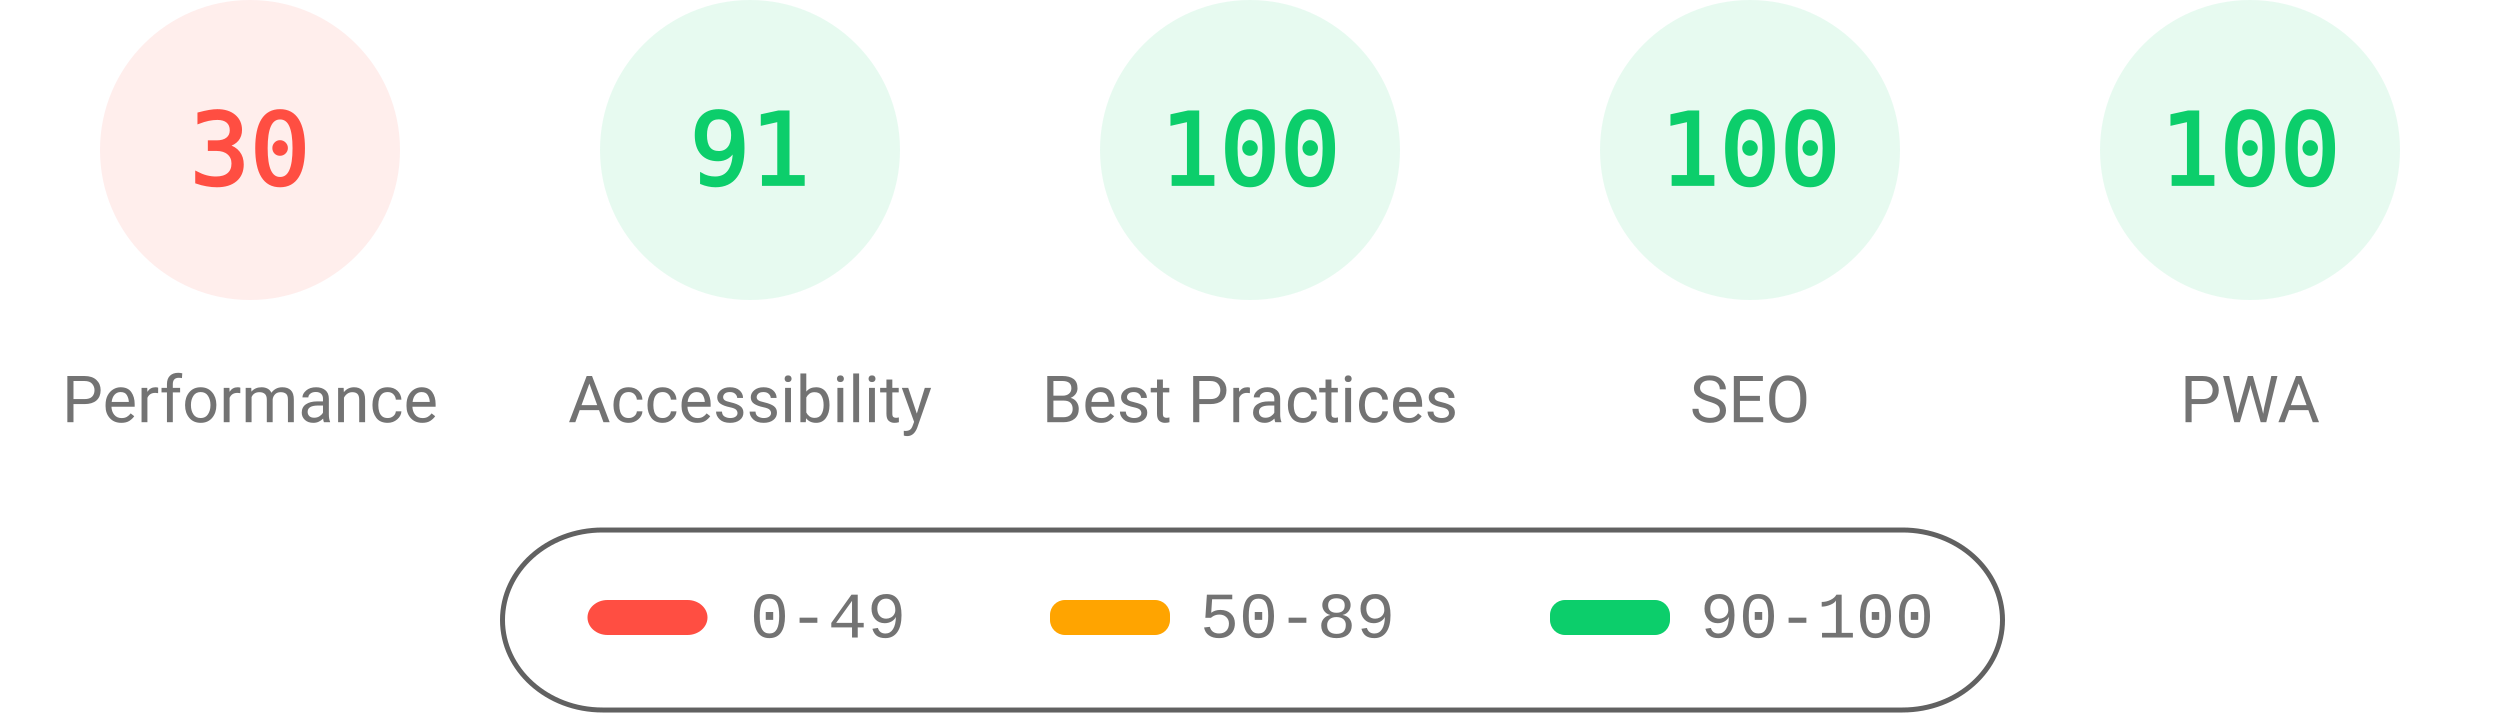
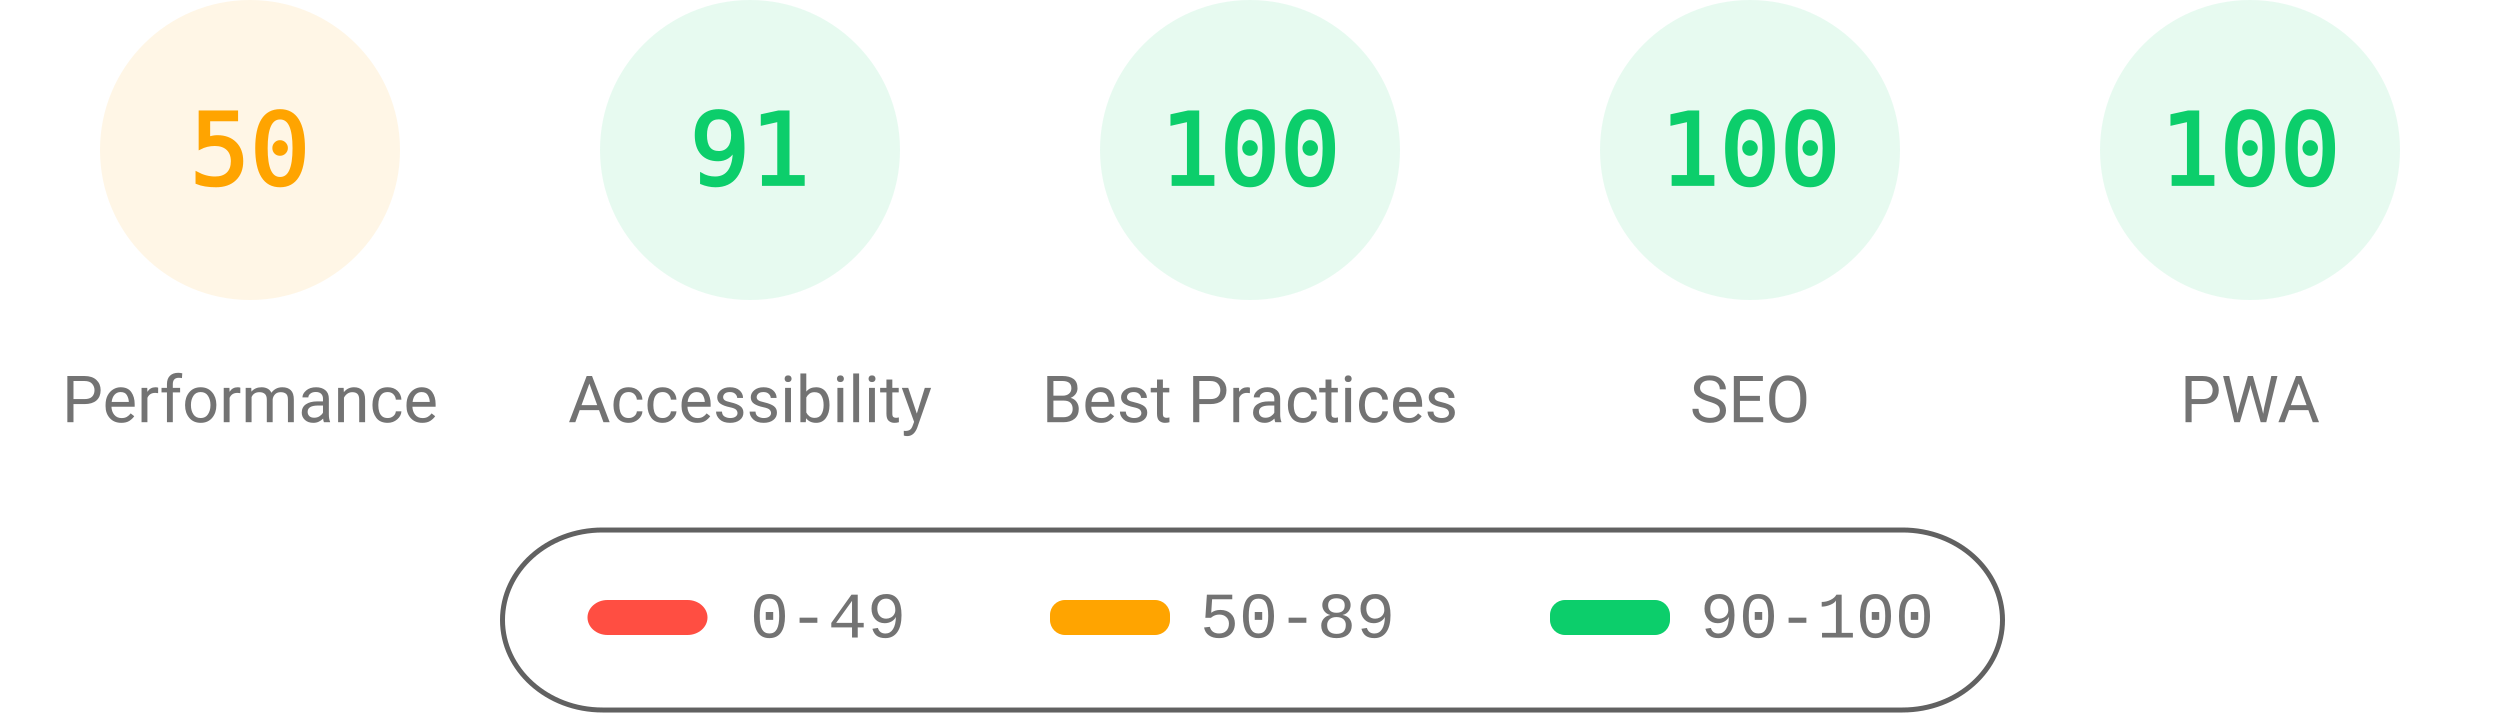
<svg xmlns="http://www.w3.org/2000/svg" fill="none" width="1000" height="285">
  <style>.gauge-base{opacity:.1}.gauge-arc{fill:none;animation-delay:250ms;stroke-linecap:round;transform:rotate(-90deg);transform-origin:100px 60px;animation:load-gauge 1s ease forwards}.guage-text{font-size:40px;font-family:monospace;text-align:center}.guage-red{color:#ff4e42;fill:#ff4e42;stroke:#ff4e42}.guage-orange{color:#ffa400;fill:#ffa400;stroke:#ffa400}.guage-green{color:#0cce6b;fill:#0cce6b;stroke:#0cce6b}.guage-undefined{color:#5c5c5c;fill:#5c5c5c;stroke:#5c5c5c}.guage-title{color:#737373;fill:#737373;stroke:none;font-size:26px;line-height:26px;font-family:Roboto,Halvetica,Arial,sans-serif}@keyframes load-gauge{from{stroke-dasharray:0 352.858}}</style>
-   <svg class="guage-div guage-perf guage-red" viewBox="0 0 200 200" width="200" height="200">
+   <svg class="guage-div guage-perf guage-orange" viewBox="0 0 200 200" width="200" height="200">
    <circle class="gauge-base" r="56" cx="100" cy="60" stroke-width="8" />
-     <circle class="gauge-arc guage-arc-1" r="56" cx="100" cy="60" stroke-width="8" style="stroke-dasharray:105.557,351.858" />
-     <text class="guage-text" x="100" y="60" alignment-baseline="central" dominant-baseline="central" text-anchor="middle">30</text>
+     <circle class="gauge-arc guage-arc-1" r="56" cx="100" cy="60" stroke-width="8" style="stroke-dasharray:175.929,351.858" />
+     <text class="guage-text" x="100" y="60" alignment-baseline="central" dominant-baseline="central" text-anchor="middle">50</text>
    <text class="guage-title" x="100" y="160" alignment-baseline="central" dominant-baseline="central" text-anchor="middle">Performance</text>
  </svg>
  <svg class="guage-div guage-acc guage-green" viewBox="0 0 200 200" width="200" height="200" x="200">
    <circle class="gauge-base" r="56" cx="100" cy="60" stroke-width="8" />
    <circle class="gauge-arc guage-arc-2" r="56" cx="100" cy="60" stroke-width="8" style="stroke-dasharray:320.191,351.858" />
    <text class="guage-text" x="100" y="60" alignment-baseline="central" dominant-baseline="central" text-anchor="middle">91</text>
    <text class="guage-title" x="100" y="160" alignment-baseline="central" dominant-baseline="central" text-anchor="middle">Accessibility</text>
  </svg>
  <svg class="guage-div guage-best guage-green" viewBox="0 0 200 200" width="200" height="200" x="400">
    <circle class="gauge-base" r="56" cx="100" cy="60" stroke-width="8" />
    <circle class="gauge-arc guage-arc-3" r="56" cx="100" cy="60" stroke-width="8" style="stroke-dasharray:351.858,351.858" />
    <text class="guage-text" x="100" y="60" alignment-baseline="central" dominant-baseline="central" text-anchor="middle">100</text>
    <text class="guage-title" x="100" y="160" alignment-baseline="central" dominant-baseline="central" text-anchor="middle">Best Practices</text>
  </svg>
  <svg class="guage-div guage-seo guage-green" viewBox="0 0 200 200" width="200" height="200" x="600">
    <circle class="gauge-base" r="56" cx="100" cy="60" stroke-width="8" />
    <circle class="gauge-arc guage-arc-4" r="56" cx="100" cy="60" stroke-width="8" style="stroke-dasharray:351.858,351.858" />
    <text class="guage-text" x="100" y="60" alignment-baseline="central" dominant-baseline="central" text-anchor="middle">100</text>
    <text class="guage-title" x="100" y="160" alignment-baseline="central" dominant-baseline="central" text-anchor="middle">SEO</text>
  </svg>
  <svg class="guage-div guage-pwa guage-green" viewBox="0 0 200 200" width="200" height="200" x="800">
    <circle class="gauge-base" r="56" cx="100" cy="60" stroke-width="8" />
    <circle class="gauge-arc guage-arc-4" r="56" cx="100" cy="60" stroke-width="8" style="stroke-dasharray:351.858,351.858" />
    <text class="guage-text" x="100" y="60" alignment-baseline="central" dominant-baseline="central" text-anchor="middle">100</text>
    <text class="guage-title" x="100" y="160" alignment-baseline="central" dominant-baseline="central" text-anchor="middle">PWA</text>
  </svg>
  <svg width="604" height="76" x="200" y="210">
    <path fill="none" id="canvas_background" d="M-1-1h604v80H-1z" />
    <rect fill-opacity="0" stroke="#616161" stroke-width="2" rx="40" id="svg_2" height="72" width="600" y="2" x="1" fill="#000" />
    <rect stroke="#000" rx="8" id="svg_3" height="14" width="48" y="30" x="35" stroke-opacity="null" stroke-width="0" fill="#ff4e42" />
    <rect stroke="#000" rx="6" id="svg_4" height="14" width="48" y="30" x="220" stroke-opacity="null" stroke-width="0" fill="#ffa400" />
    <rect stroke="#000" rx="6" id="svg_5" height="14" width="48" y="30" x="420" stroke-opacity="null" stroke-width="0" fill="#0cce6b" />
    <text xml:space="preserve" text-anchor="start" font-family="'Courier New', Courier, monospace" font-size="26" id="svg_6" y="45" x="100" stroke-opacity="null" stroke-width="0" stroke="#000" fill="#737373">0-49</text>
    <text xml:space="preserve" text-anchor="start" font-family="'Courier New', Courier, monospace" font-size="26" id="svg_7" y="45" x="280" stroke-opacity="null" stroke-width="0" stroke="#000" fill="#737373">50-89</text>
    <text xml:space="preserve" text-anchor="start" font-family="'Courier New', Courier, monospace" font-size="26" id="svg_8" y="45" x="480" stroke-opacity="null" stroke-width="0" stroke="#000" fill="#737373">90-100</text>
  </svg>
</svg>
